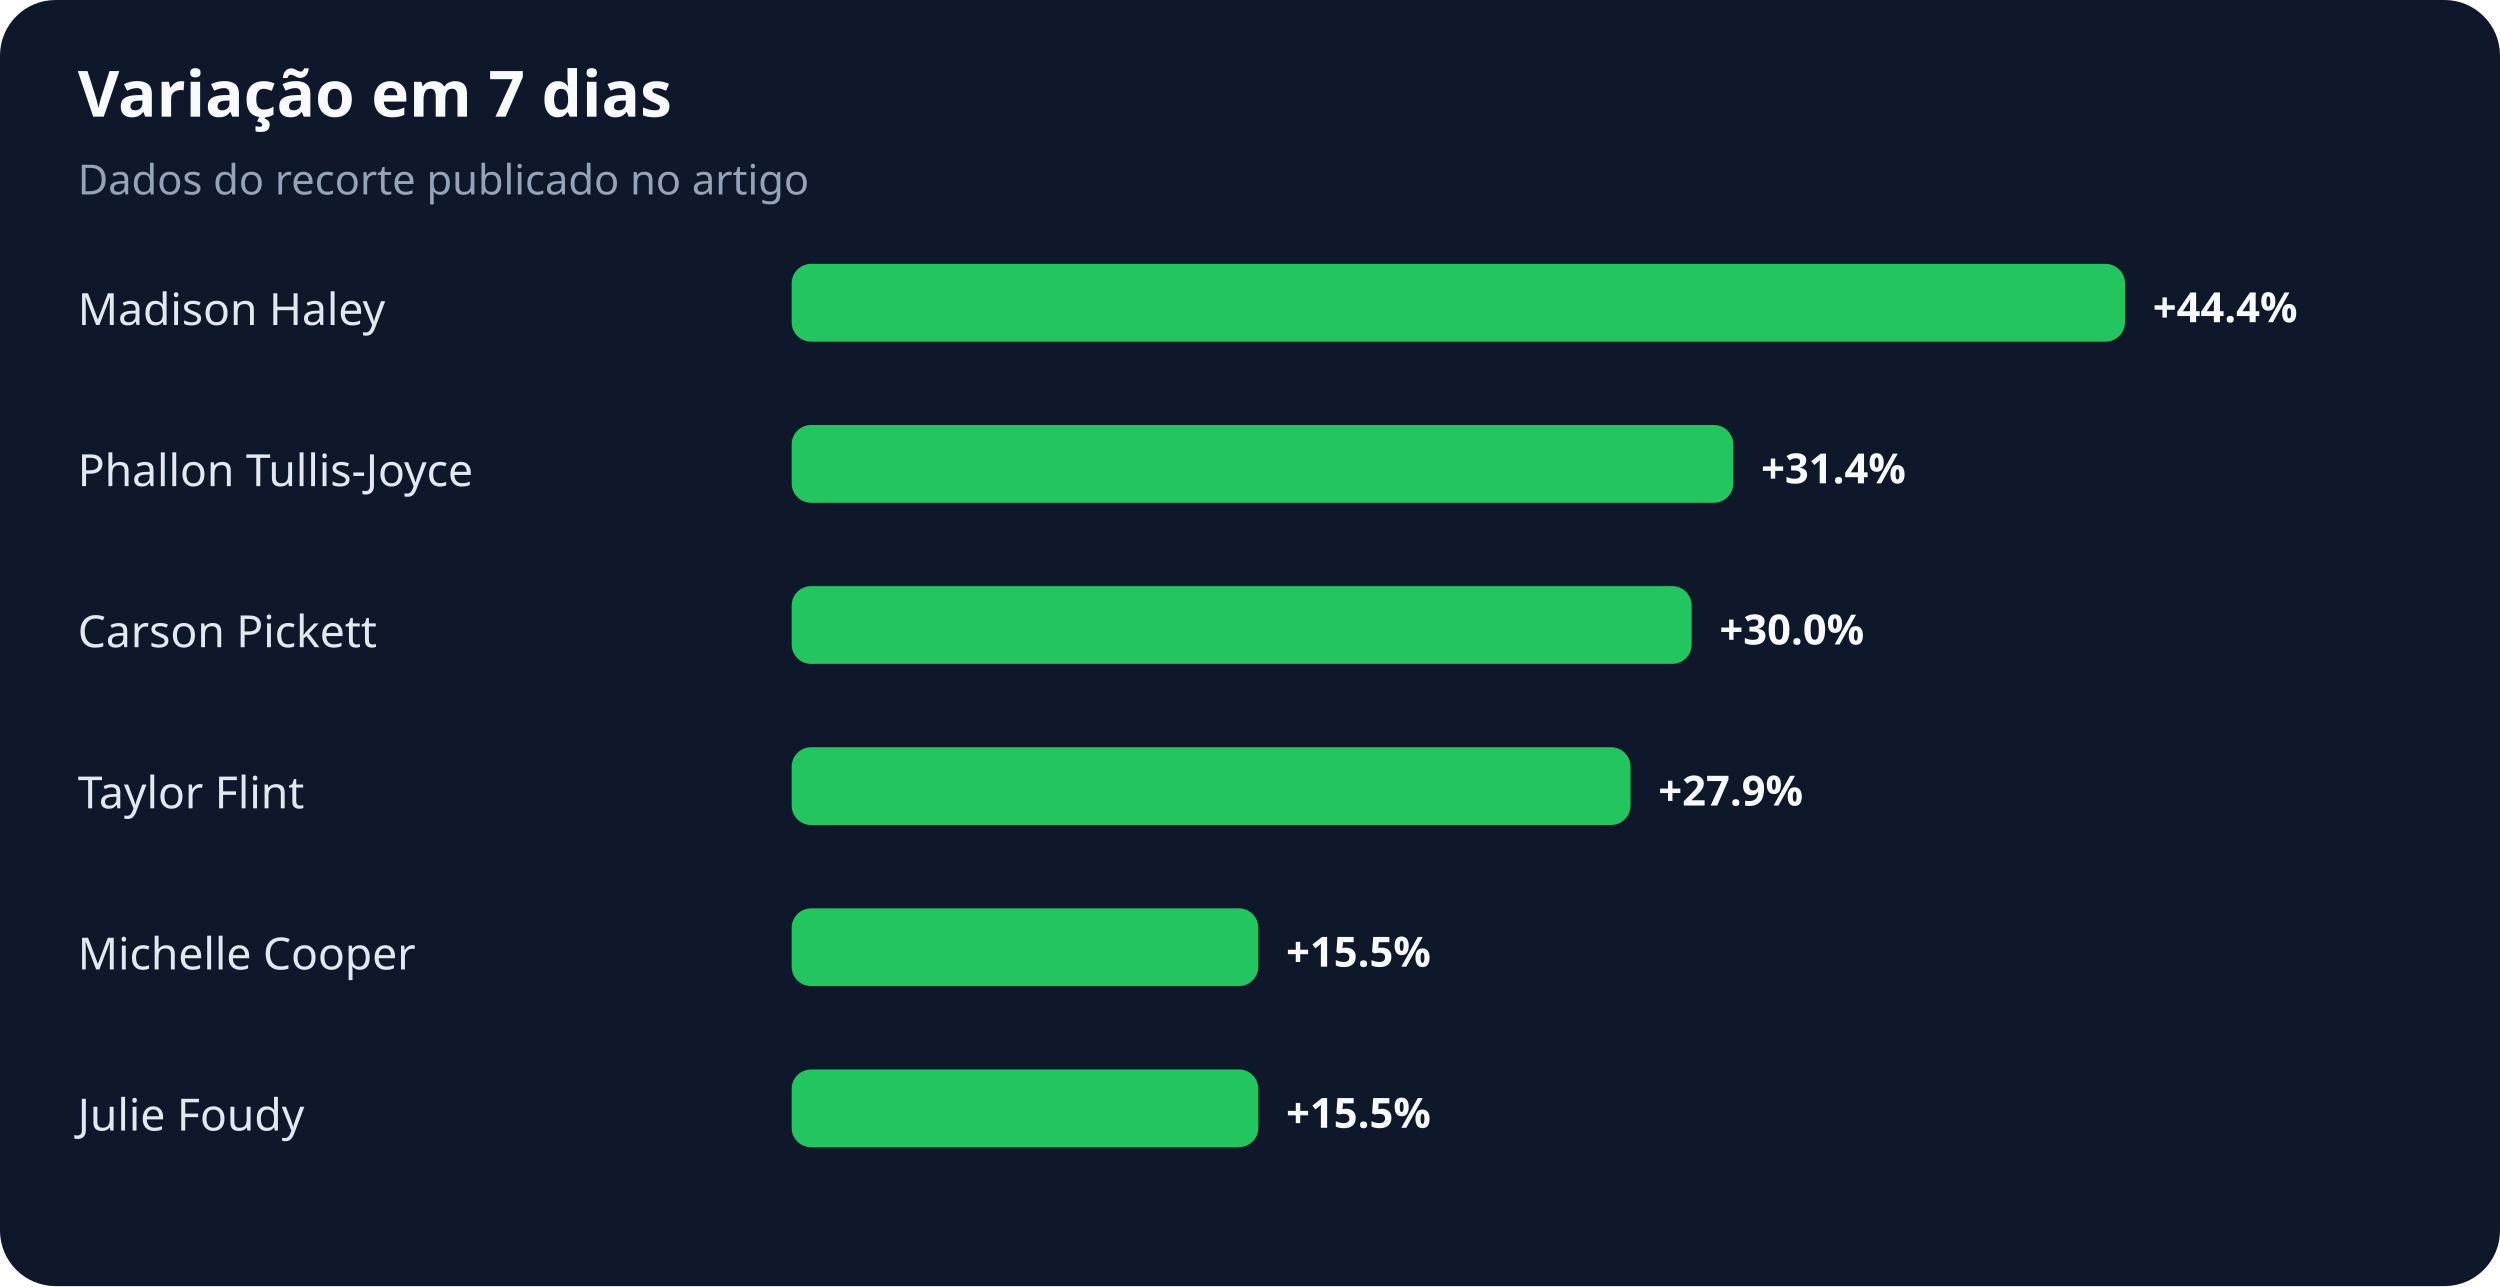
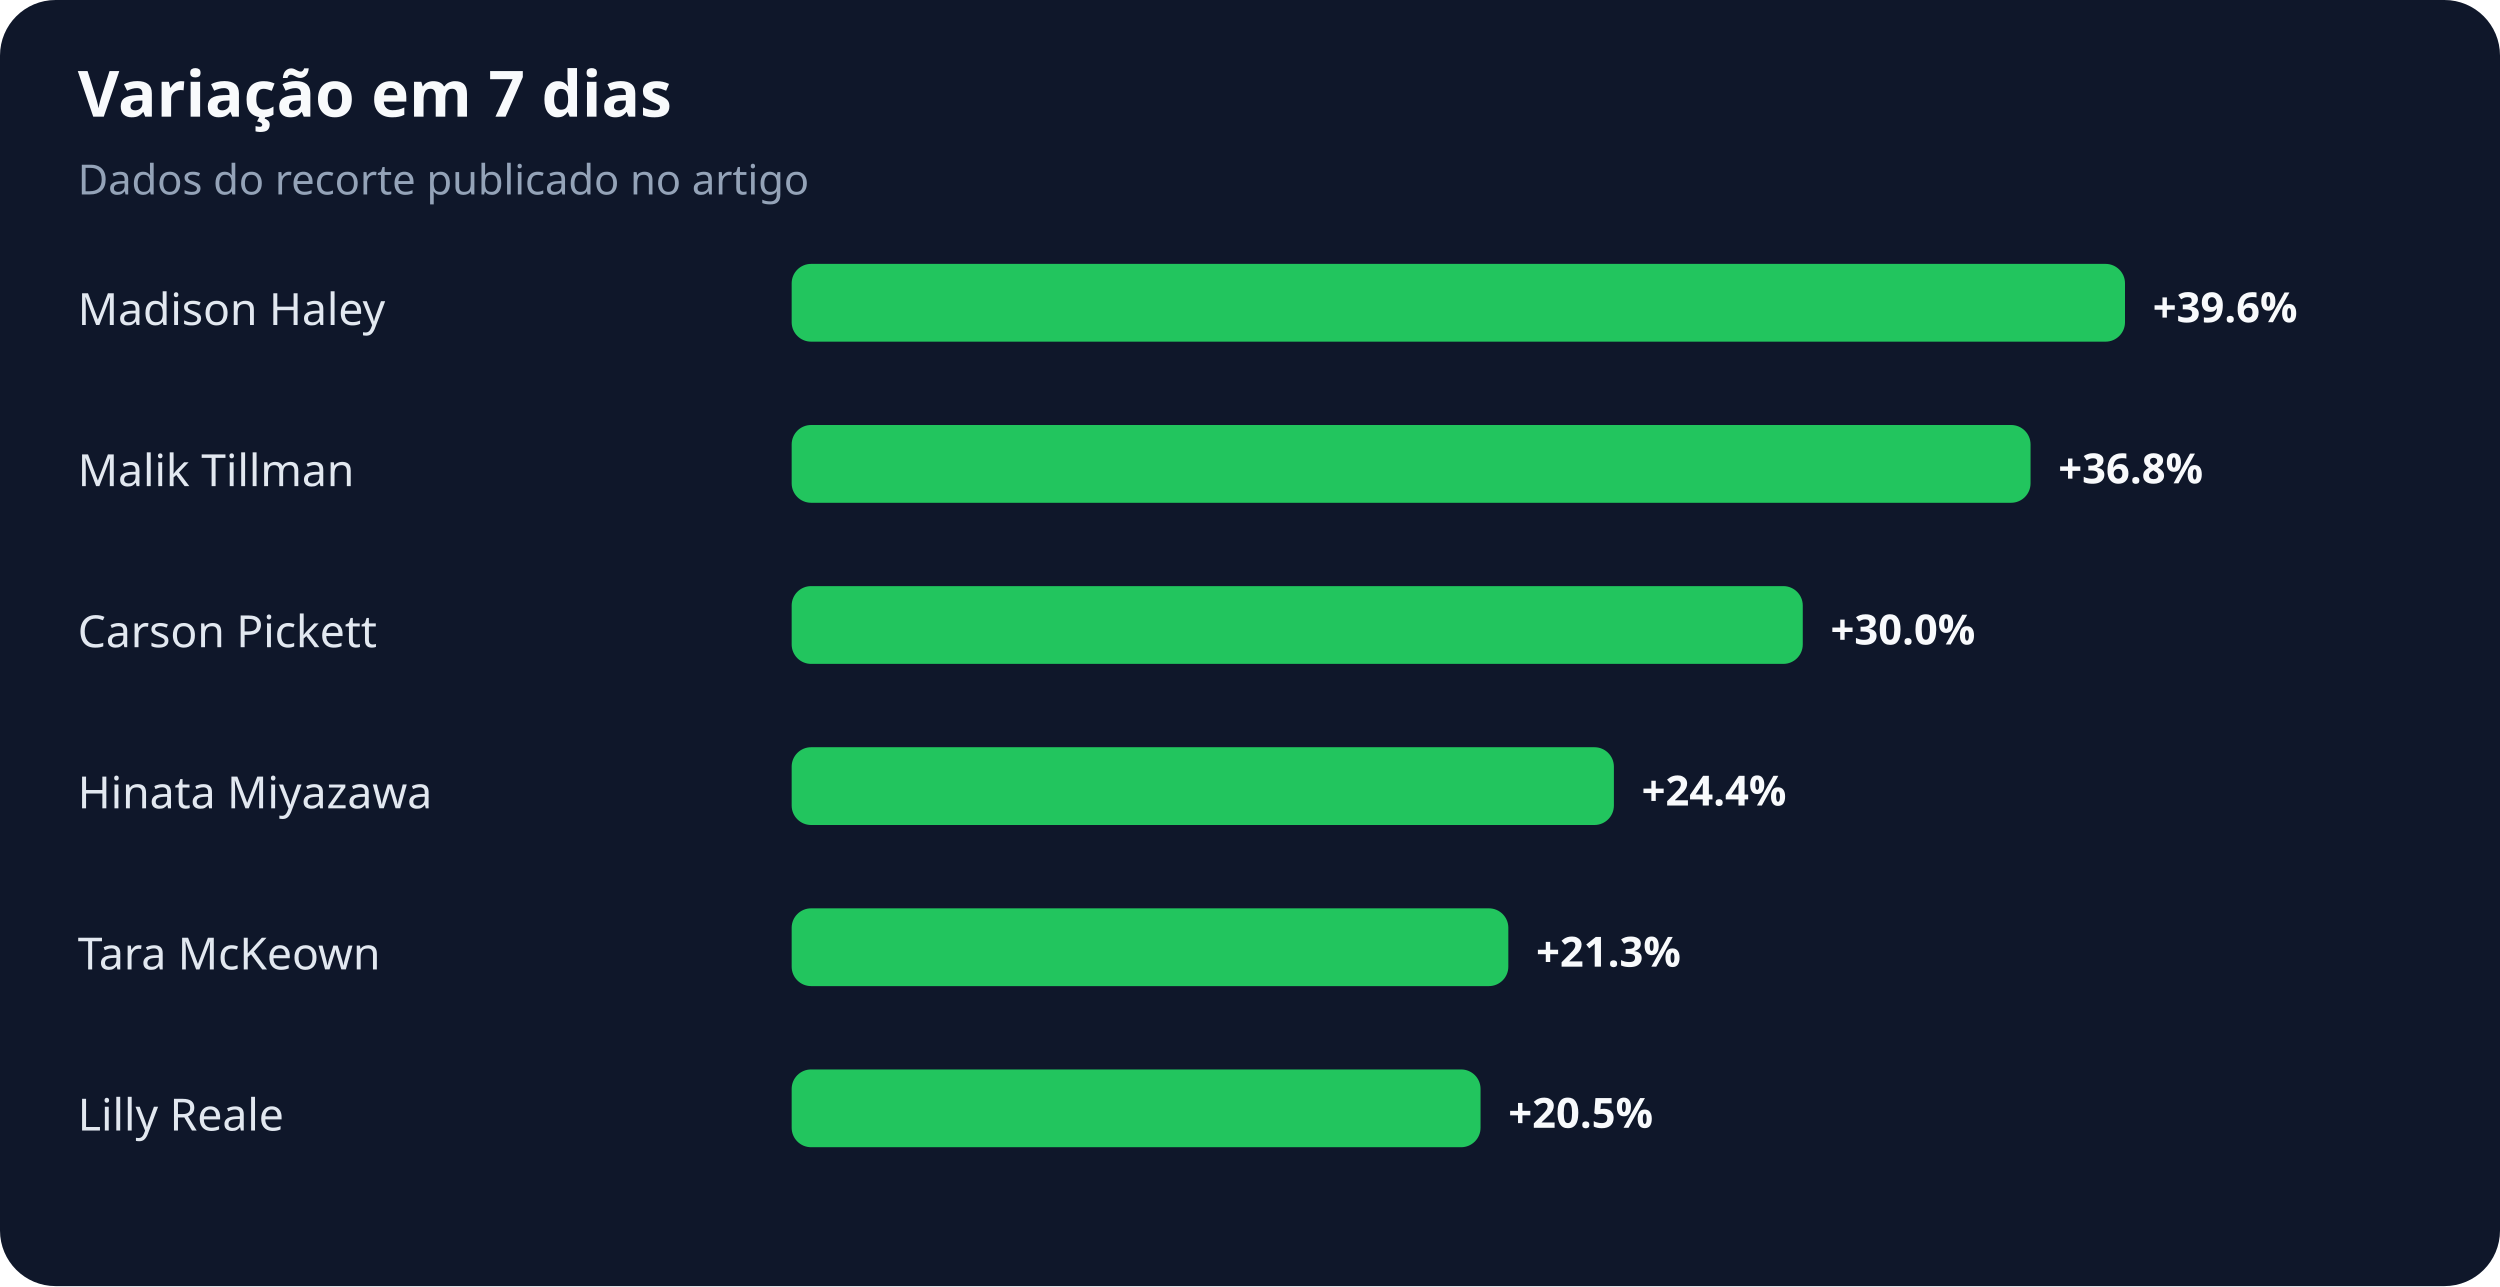
<svg xmlns="http://www.w3.org/2000/svg" width="900" height="463" viewBox="0 0 900 463" role="img" aria-labelledby="title desc">
  <rect width="100%" height="100%" rx="20" fill="#0f172a" />
  <text x="28" y="42" fill="#f8fafc" font-family="system-ui,sans-serif" font-size="23" font-weight="700">Variação em 7 dias</text>
  <text x="28" y="70" fill="#94a3b8" font-family="system-ui,sans-serif" font-size="15">Dados do recorte publicado no artigo</text>
  <text x="28" y="117" fill="#e2e8f0" font-family="system-ui,sans-serif" font-size="16">Madison Haley</text>
  <rect x="285" y="95" width="480" height="28" rx="7" fill="#22c55e" />
-   <text x="775" y="116" fill="#f8fafc" font-family="system-ui,sans-serif" font-size="15" font-weight="700">+44.4%</text>
-   <text x="28" y="175" fill="#e2e8f0" font-family="system-ui,sans-serif" font-size="16">Phallon Tullis-Joyce</text>
-   <rect x="285" y="153" width="339" height="28" rx="7" fill="#22c55e" />
-   <text x="634" y="174" fill="#f8fafc" font-family="system-ui,sans-serif" font-size="15" font-weight="700">+31.4%</text>
+   <text x="775" y="116" fill="#f8fafc" font-family="system-ui,sans-serif" font-size="15" font-weight="700">+39.6%</text>
+   <text x="28" y="175" fill="#e2e8f0" font-family="system-ui,sans-serif" font-size="16">Malik Tillman</text>
+   <rect x="285" y="153" width="446" height="28" rx="7" fill="#22c55e" />
+   <text x="741" y="174" fill="#f8fafc" font-family="system-ui,sans-serif" font-size="15" font-weight="700">+36.8%</text>
  <text x="28" y="233" fill="#e2e8f0" font-family="system-ui,sans-serif" font-size="16">Carson Pickett</text>
-   <rect x="285" y="211" width="324" height="28" rx="7" fill="#22c55e" />
-   <text x="619" y="232" fill="#f8fafc" font-family="system-ui,sans-serif" font-size="15" font-weight="700">+30.0%</text>
-   <text x="28" y="291" fill="#e2e8f0" font-family="system-ui,sans-serif" font-size="16">Taylor Flint</text>
-   <rect x="285" y="269" width="302" height="28" rx="7" fill="#22c55e" />
-   <text x="597" y="290" fill="#f8fafc" font-family="system-ui,sans-serif" font-size="15" font-weight="700">+27.9%</text>
-   <text x="28" y="349" fill="#e2e8f0" font-family="system-ui,sans-serif" font-size="16">Michelle Cooper</text>
-   <rect x="285" y="327" width="168" height="28" rx="7" fill="#22c55e" />
-   <text x="463" y="348" fill="#f8fafc" font-family="system-ui,sans-serif" font-size="15" font-weight="700">+15.5%</text>
-   <text x="28" y="407" fill="#e2e8f0" font-family="system-ui,sans-serif" font-size="16">Julie Foudy</text>
-   <rect x="285" y="385" width="168" height="28" rx="7" fill="#22c55e" />
-   <text x="463" y="406" fill="#f8fafc" font-family="system-ui,sans-serif" font-size="15" font-weight="700">+15.5%</text>
+   <rect x="285" y="211" width="364" height="28" rx="7" fill="#22c55e" />
+   <text x="659" y="232" fill="#f8fafc" font-family="system-ui,sans-serif" font-size="15" font-weight="700">+30.0%</text>
+   <text x="28" y="291" fill="#e2e8f0" font-family="system-ui,sans-serif" font-size="16">Hinata Miyazawa</text>
+   <rect x="285" y="269" width="296" height="28" rx="7" fill="#22c55e" />
+   <text x="591" y="290" fill="#f8fafc" font-family="system-ui,sans-serif" font-size="15" font-weight="700">+24.4%</text>
+   <text x="28" y="349" fill="#e2e8f0" font-family="system-ui,sans-serif" font-size="16">Tara McKeown</text>
+   <rect x="285" y="327" width="258" height="28" rx="7" fill="#22c55e" />
+   <text x="553" y="348" fill="#f8fafc" font-family="system-ui,sans-serif" font-size="15" font-weight="700">+21.3%</text>
+   <text x="28" y="407" fill="#e2e8f0" font-family="system-ui,sans-serif" font-size="16">Lilly Reale</text>
+   <rect x="285" y="385" width="248" height="28" rx="7" fill="#22c55e" />
+   <text x="543" y="406" fill="#f8fafc" font-family="system-ui,sans-serif" font-size="15" font-weight="700">+20.5%</text>
</svg>
